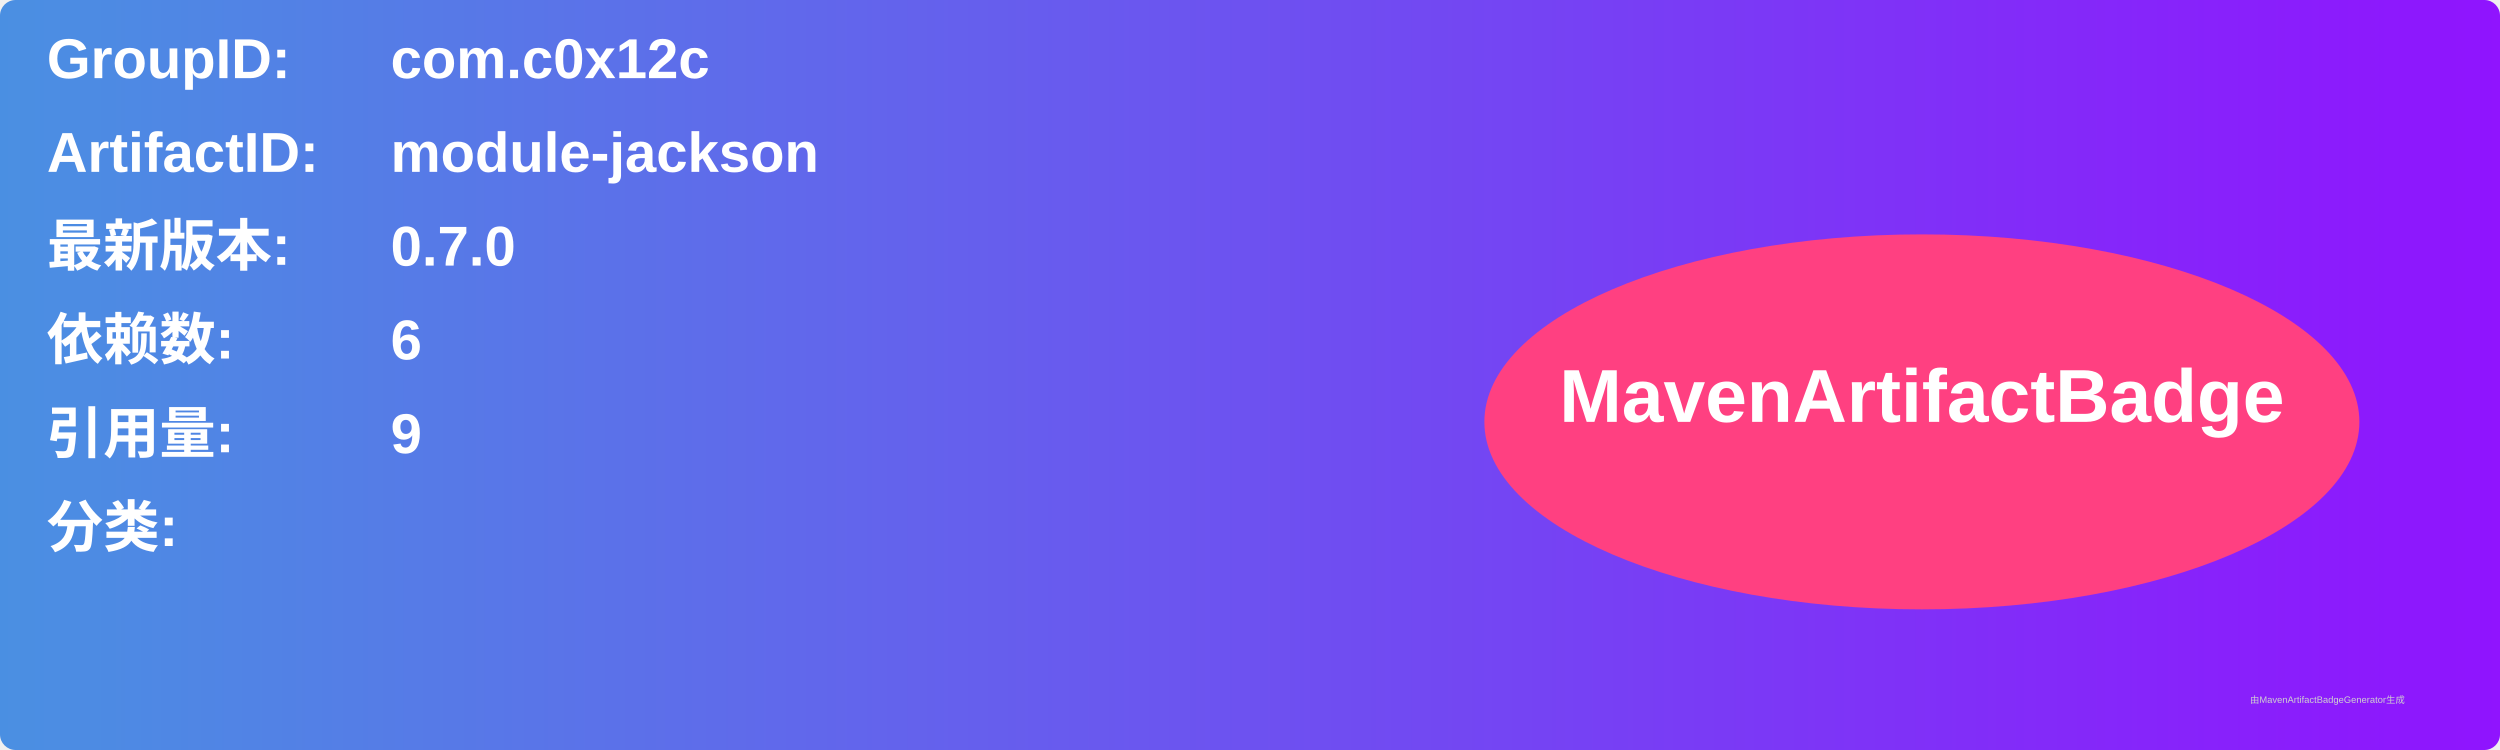
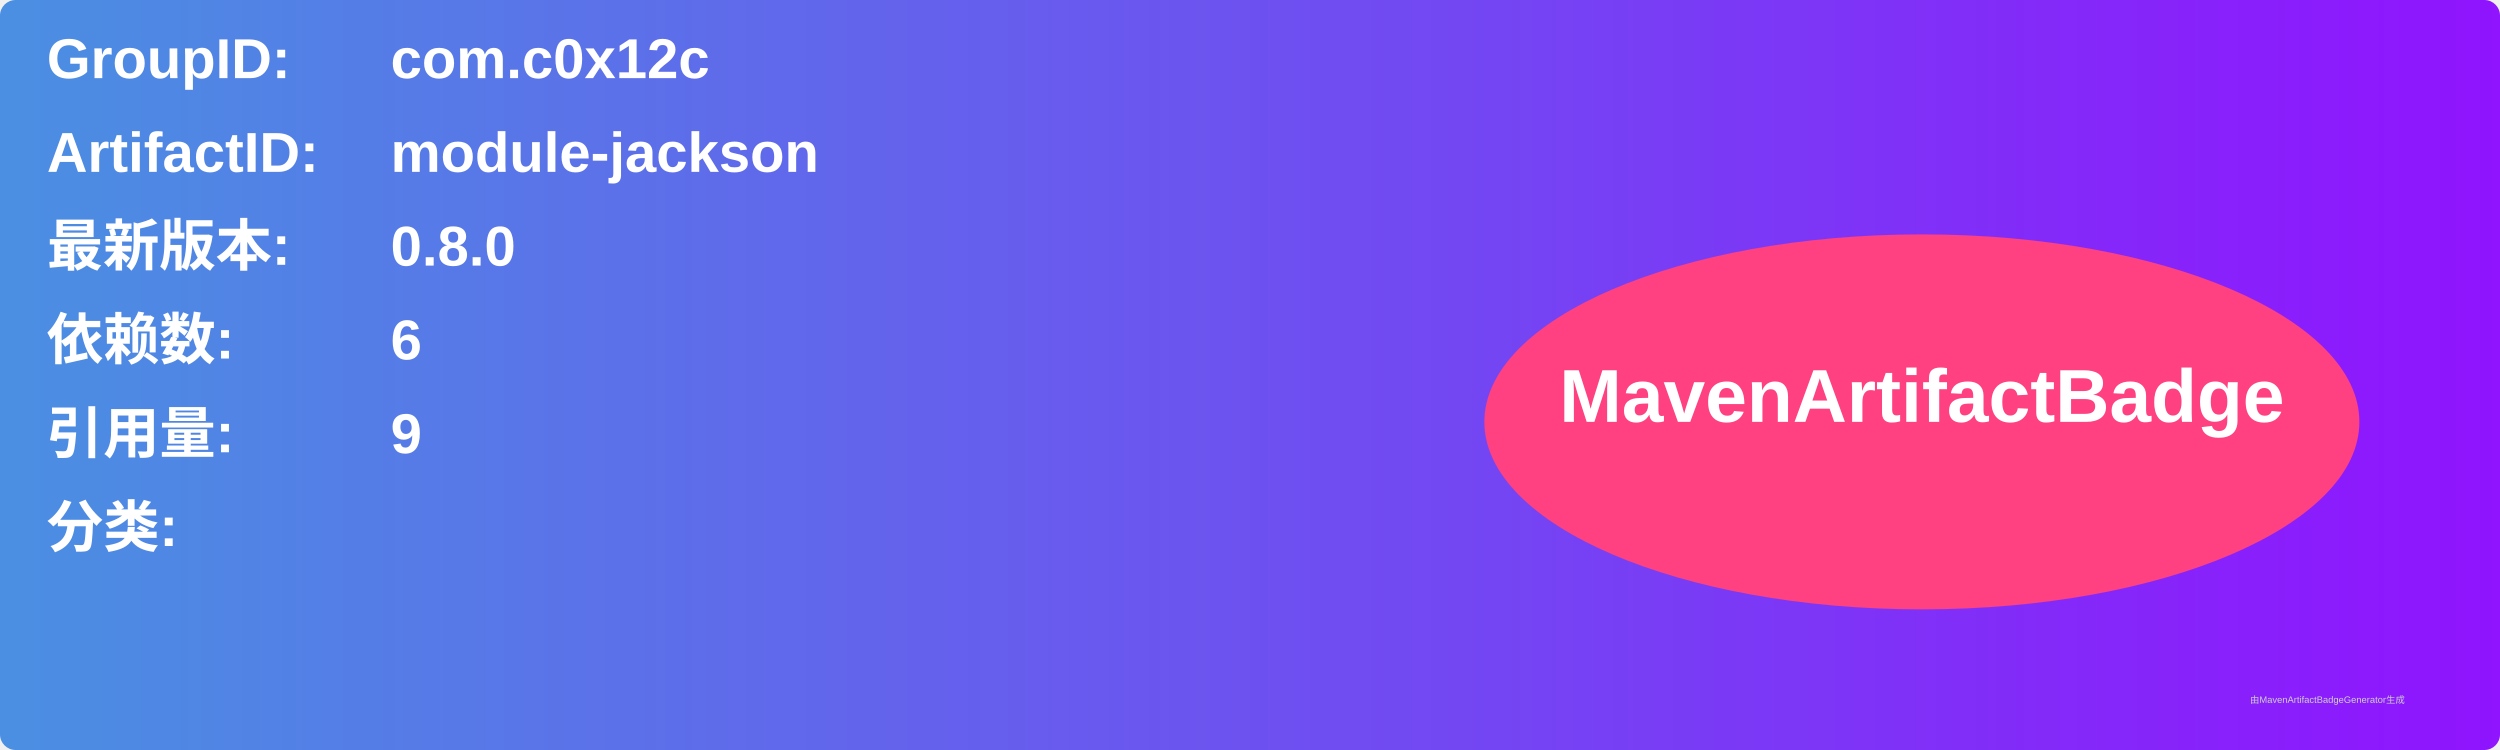
<svg xmlns="http://www.w3.org/2000/svg" width="800" height="240" viewBox="0 0 800 240">
  <linearGradient id="grad" x1="0%" y1="0%" x2="100%" y2="0%">
    <stop offset="0%" stop-color="#4a90e2" />
    <stop offset="100%" stop-color="#9013fe" />
  </linearGradient>
  <rect width="100%" height="100%" rx="5" ry="5" fill="url(#grad)" />
  <g transform="translate(15, 15)">
    <text x="0" y="10" font-family="Arial" font-size="18" fill="white" font-weight="bold" width="260">GroupID:</text>
    <text x="110" y="10" font-family="Arial" font-size="18" fill="white" font-weight="bold" width="460">com.c0x12c</text>
    <text x="0" y="40" font-family="Arial" font-size="18" fill="white" font-weight="bold" width="260">ArtifactID:</text>
    <text x="110" y="40" font-family="Arial" font-size="18" fill="white" font-weight="bold" width="460">module-jackson</text>
    <text x="0" y="70" font-family="Arial" font-size="18" fill="white" font-weight="bold">最新版本:</text>
    <text x="110" y="70" font-family="Arial" font-size="18" fill="white" font-weight="bold">
-       <tspan font-weight="bold">0.7.0</tspan>
+       <tspan font-weight="bold">0.8.0</tspan>
    </text>
    <text x="0" y="100" font-family="Arial" font-size="18" fill="white" font-weight="bold">依赖数: </text>
    <text x="110" y="100" font-family="Arial" font-size="18" fill="white">
      <tspan font-weight="bold">6</tspan>
    </text>
    <text x="0" y="130" font-family="Arial" font-size="18" fill="white" font-weight="bold">引用量: </text>
    <text x="110" y="130" font-family="Arial" font-size="18" fill="white">
      <tspan font-weight="bold">9</tspan>
    </text>
    <text x="0" y="160" font-family="Arial" font-size="18" fill="white" font-weight="bold">分类:</text>
    <text x="10" y="190" font-family="Arial" font-size="10" fill="white">
      <tspan font-weight="bold" />
    </text>
    <ellipse cx="600" cy="120" rx="140" ry="60" fill="#ff4081" />
    <text x="600" y="120" text-anchor="middle" font-family="Arial" font-size="24" fill="white" font-weight="bold">MavenArtifactBadge</text>
  </g>
  <text x="720" y="225" font-family="Arial" font-size="3" fill="#d0d0d0">由MavenArtifactBadgeGenerator生成</text>
</svg>
